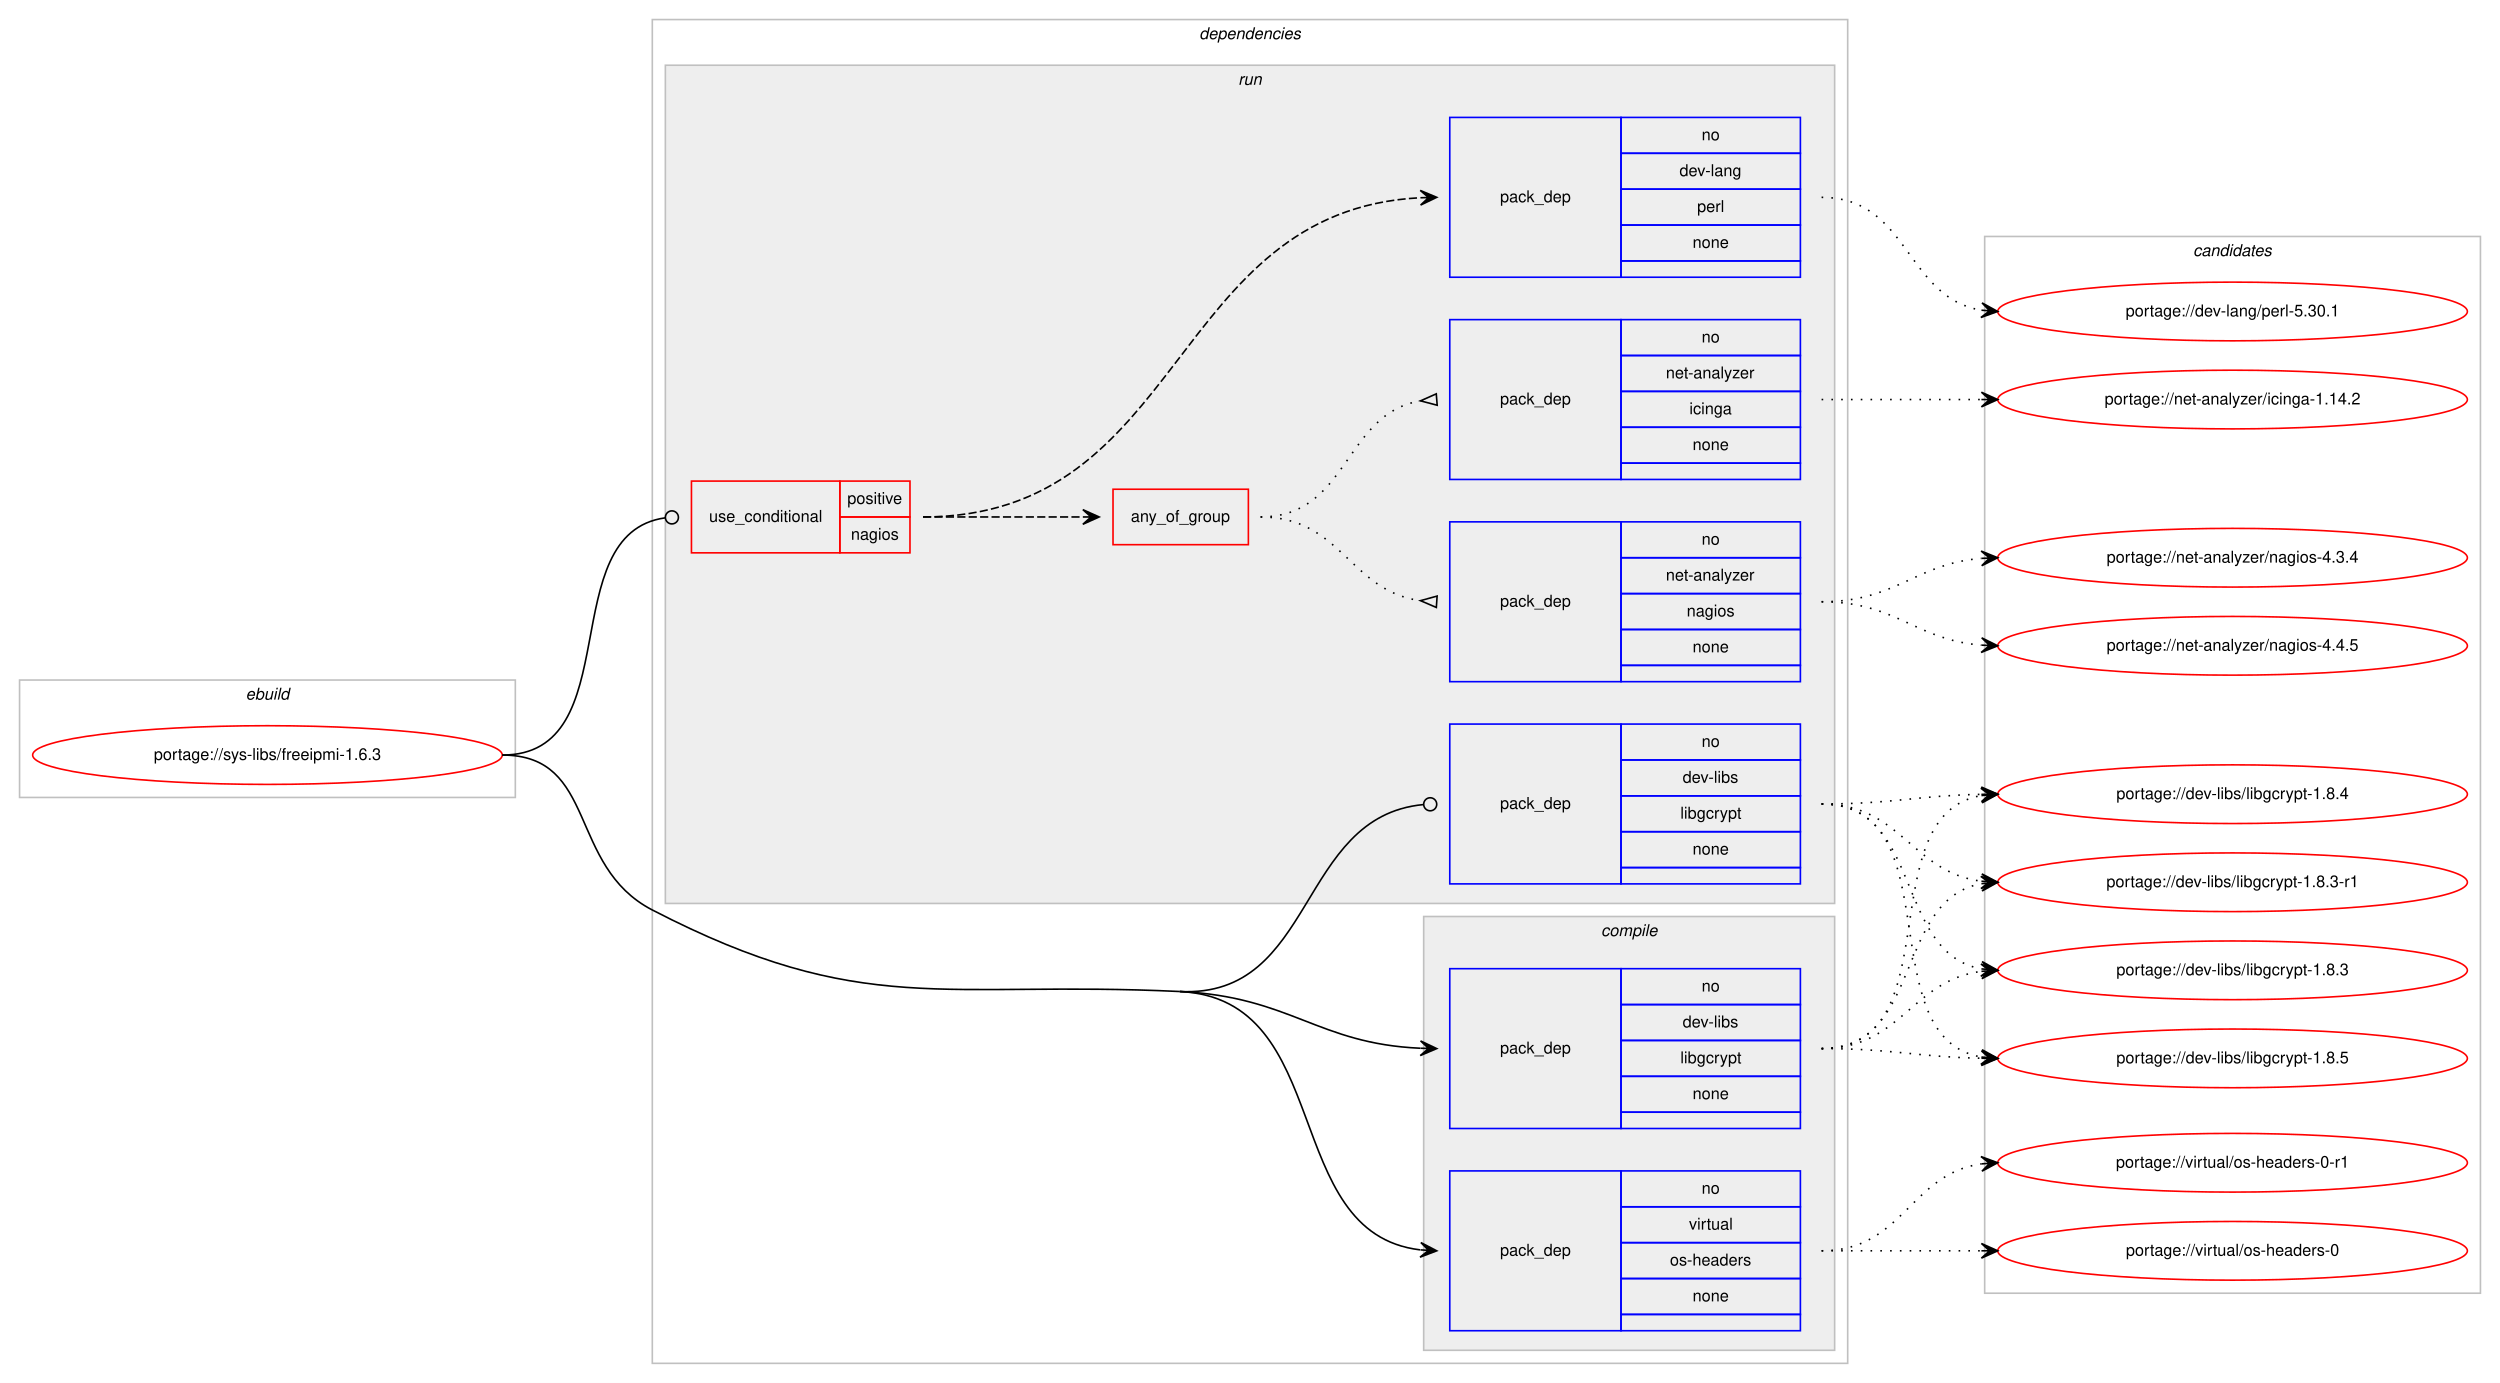
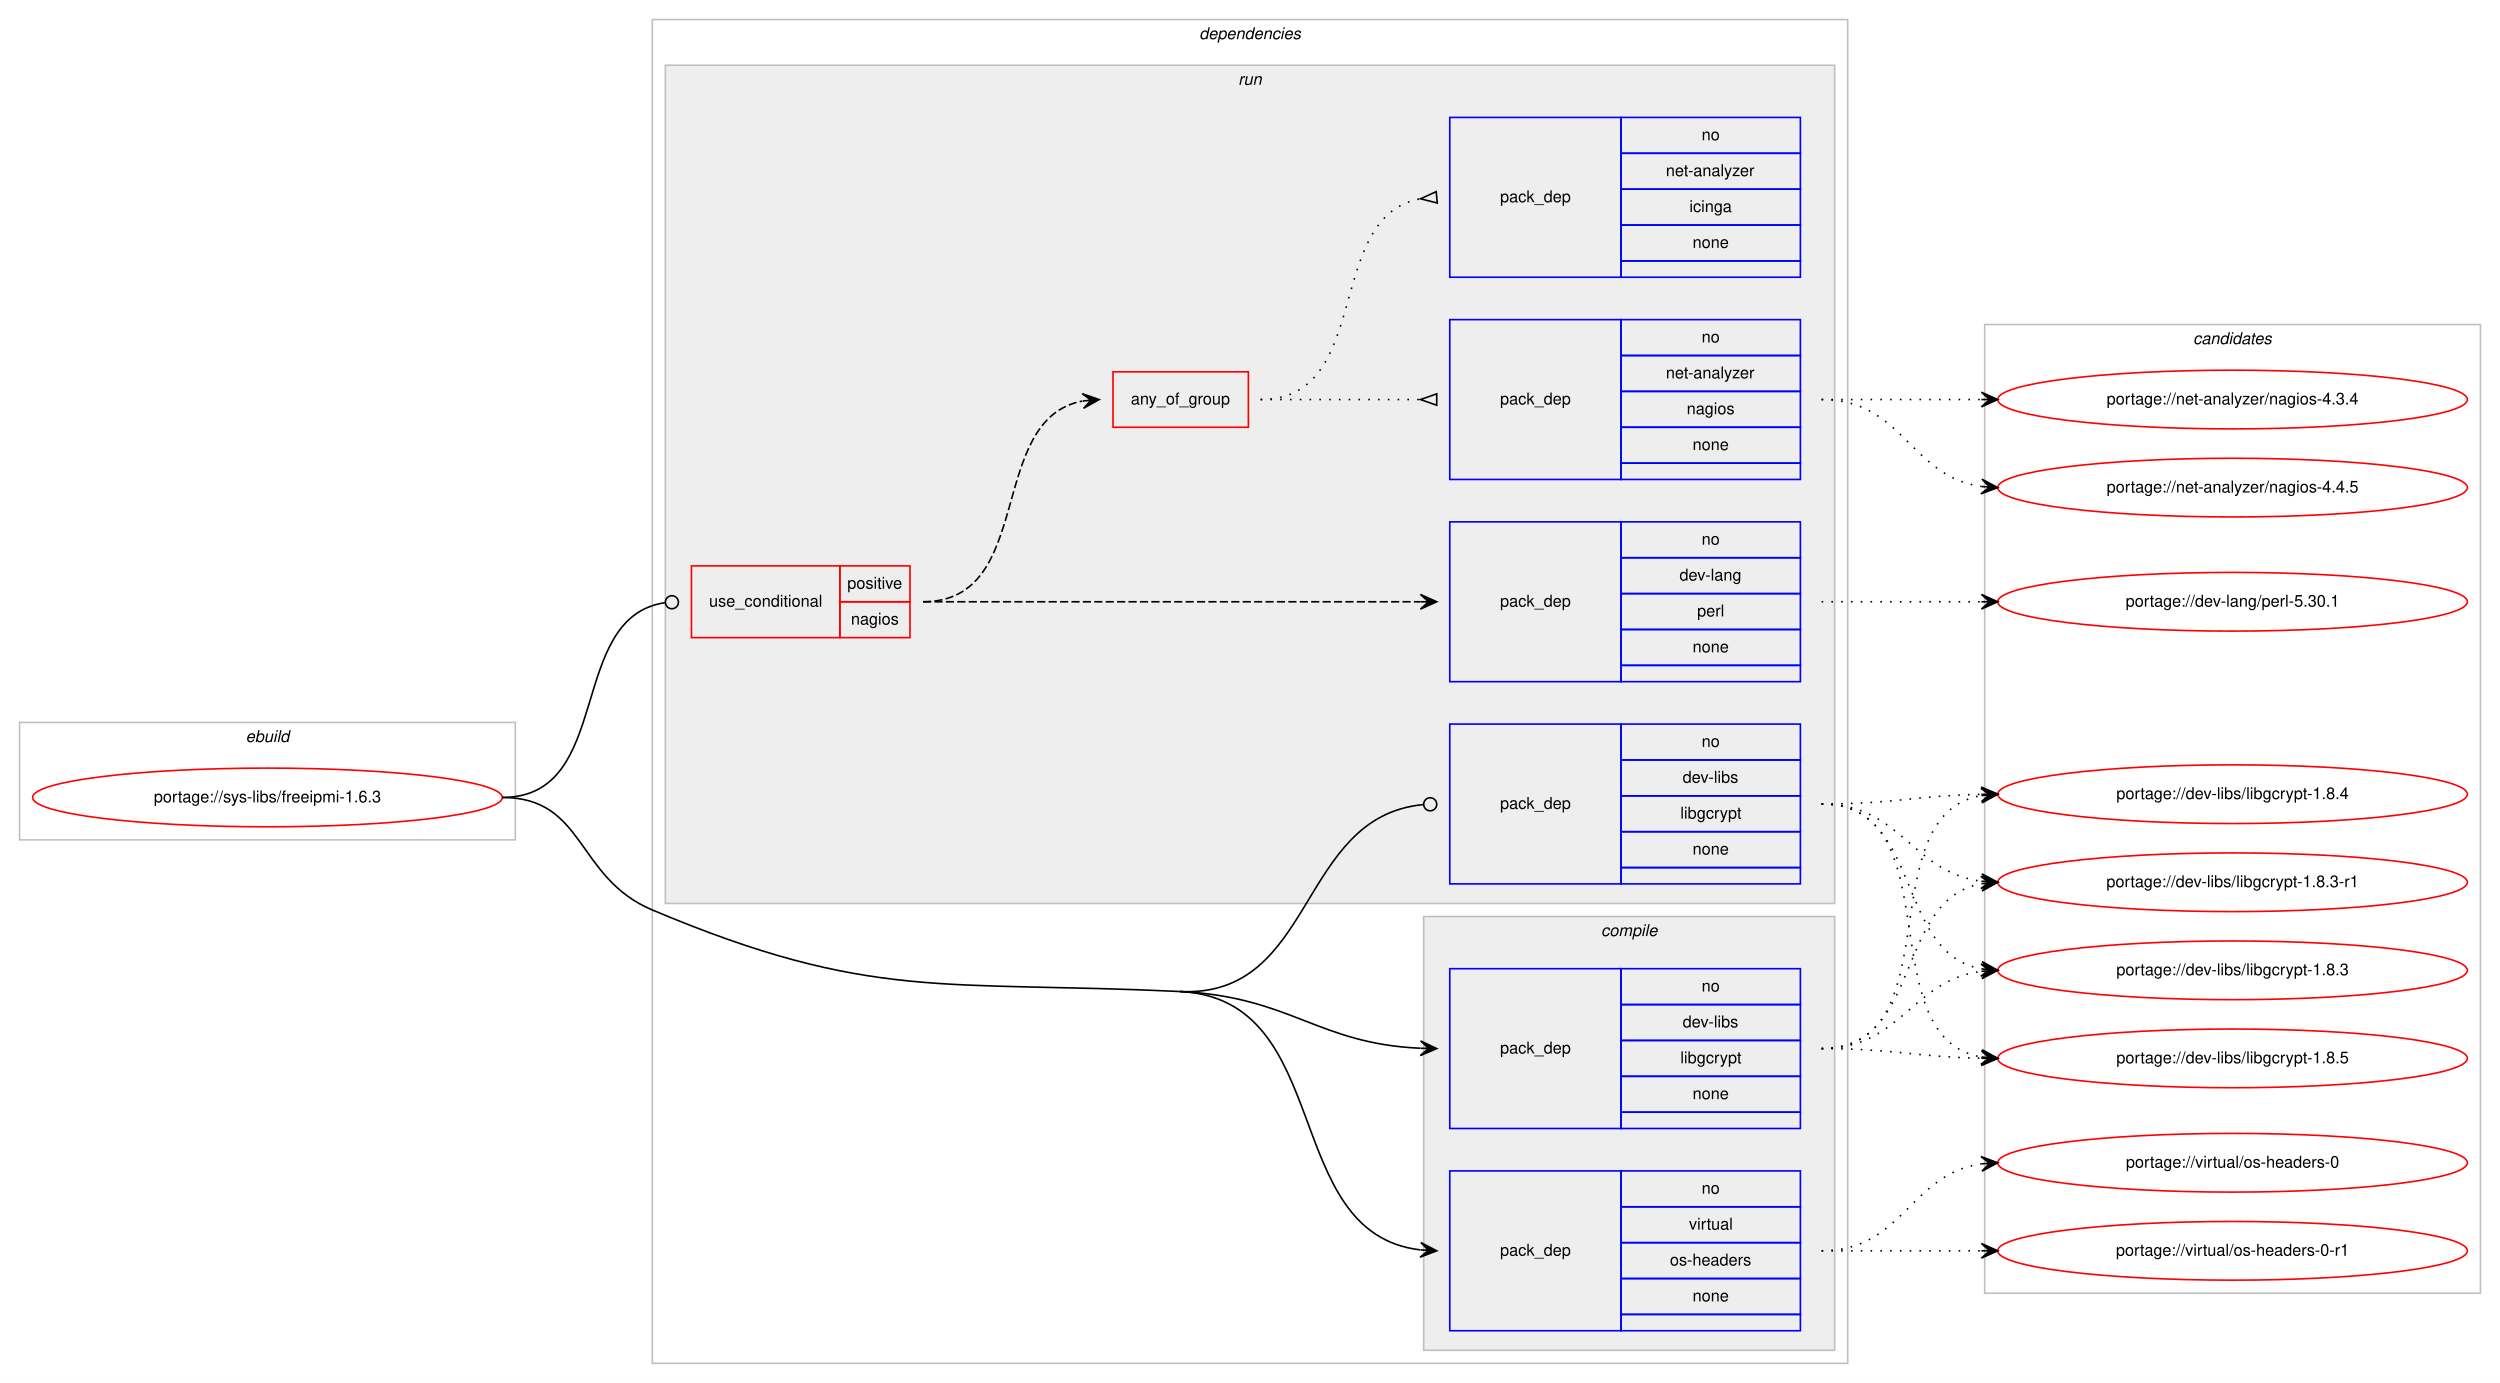
<svg xmlns="http://www.w3.org/2000/svg" xmlns:xlink="http://www.w3.org/1999/xlink" width="1533pt" height="848pt" viewBox="0.00 0.00 1533.00 848.00">
  <g id="graph0" class="graph" transform="scale(1 1) rotate(0) translate(4 844)">
    <polygon fill="#ffffff" stroke="transparent" points="-4,4 -4,-844 1529,-844 1529,4 -4,4" />
    <g id="clust1" class="cluster">
-       <polygon fill="none" stroke="#c0c0c0" points="8,-355 8,-427 312,-427 312,-355 8,-355" />
-       <text text-anchor="start" x="146.663" y="-415" font-family="Helvetica,sans-Serif" font-style="italic" font-size="10.00" fill="#000000">ebuild</text>
+       <polygon fill="none" stroke="#c0c0c0" points="8,-329 8,-401 312,-401 312,-329 8,-329" />
+       <text text-anchor="start" x="146.663" y="-389" font-family="Helvetica,sans-Serif" font-style="italic" font-size="10.00" fill="#000000">ebuild</text>
    </g>
    <g id="clust2" class="cluster">
      <polygon fill="none" stroke="#c0c0c0" points="396,-8 396,-832 1129,-832 1129,-8 396,-8" />
      <text text-anchor="start" x="731.375" y="-820" font-family="Helvetica,sans-Serif" font-style="italic" font-size="10.00" fill="#000000">dependencies</text>
    </g>
    <g id="clust3" class="cluster">
      <polygon fill="#eeeeee" stroke="#c0c0c0" points="869,-16 869,-282 1121,-282 1121,-16 869,-16" />
      <text text-anchor="start" x="977.778" y="-270" font-family="Helvetica,sans-Serif" font-style="italic" font-size="10.00" fill="#000000">compile</text>
    </g>
    <g id="clust7" class="cluster">
      <polygon fill="#eeeeee" stroke="#c0c0c0" points="404,-290 404,-804 1121,-804 1121,-290 404,-290" />
      <text text-anchor="start" x="755.277" y="-792" font-family="Helvetica,sans-Serif" font-style="italic" font-size="10.00" fill="#000000">run</text>
    </g>
    <g id="clust14" class="cluster">
-       <polygon fill="none" stroke="#c0c0c0" points="1213,-51 1213,-699 1517,-699 1517,-51 1213,-51" />
-       <text text-anchor="start" x="1340.824" y="-687" font-family="Helvetica,sans-Serif" font-style="italic" font-size="10.00" fill="#000000">candidates</text>
+       <polygon fill="none" stroke="#c0c0c0" points="1213,-51 1213,-645 1517,-645 1517,-51 1213,-51" />
+       <text text-anchor="start" x="1340.824" y="-633" font-family="Helvetica,sans-Serif" font-style="italic" font-size="10.00" fill="#000000">candidates</text>
    </g>
    <g id="node1" class="node">
      <g id="a_node1">
        <a xlink:href="../sys-libs/freeipmi-1.6.3.svg" xlink:title="portage://sys-libs/freeipmi-1.6.3">
-           <ellipse fill="none" stroke="#ff0000" cx="160" cy="-381" rx="144" ry="18" />
-           <text text-anchor="middle" x="160" y="-378" font-family="Helvetica,sans-Serif" font-size="10.00" fill="#000000">portage://sys-libs/freeipmi-1.6.3</text>
+           <ellipse fill="none" stroke="#ff0000" cx="160" cy="-355" rx="144" ry="18" />
+           <text text-anchor="middle" x="160" y="-352" font-family="Helvetica,sans-Serif" font-size="10.00" fill="#000000">portage://sys-libs/freeipmi-1.6.3</text>
        </a>
      </g>
    </g>
    <g id="node2" class="node">
      <polygon fill="none" stroke="#0000ff" points="885,-152 885,-250 990,-250 990,-152 885,-152" />
      <text text-anchor="start" x="915.823" y="-198" font-family="Helvetica,sans-Serif" font-size="10.00" fill="#000000">pack_dep</text>
      <polygon fill="none" stroke="#0000ff" points="990,-228 990,-250 1100,-250 1100,-228 990,-228" />
      <text text-anchor="start" x="1039.441" y="-236" font-family="Helvetica,sans-Serif" font-size="10.00" fill="#000000">no</text>
      <polygon fill="none" stroke="#0000ff" points="990,-206 990,-228 1100,-228 1100,-206 990,-206" />
      <text text-anchor="start" x="1027.778" y="-214" font-family="Helvetica,sans-Serif" font-size="10.00" fill="#000000">dev-libs</text>
      <polygon fill="none" stroke="#0000ff" points="990,-184 990,-206 1100,-206 1100,-184 990,-184" />
      <text text-anchor="start" x="1026.389" y="-192" font-family="Helvetica,sans-Serif" font-size="10.00" fill="#000000">libgcrypt</text>
      <polygon fill="none" stroke="#0000ff" points="990,-162 990,-184 1100,-184 1100,-162 990,-162" />
      <text text-anchor="start" x="1033.882" y="-170" font-family="Helvetica,sans-Serif" font-size="10.00" fill="#000000">none</text>
      <polygon fill="none" stroke="#0000ff" points="990,-152 990,-162 1100,-162 1100,-152 990,-152" />
    </g>
    <g id="edge1" class="edge">
      <path fill="none" stroke="#000000" d="M719.5,-236C787.629,-232.751 803.772,-204.017 866.894,-201.219" />
      <polygon fill="#000000" stroke="#000000" points="877,-201 867.1,-205.716 872.001,-201.108 867.002,-201.217 867.002,-201.217 867.002,-201.217 872.001,-201.108 866.905,-196.718 877,-201 877,-201" />
    </g>
    <g id="node3" class="node">
      <polygon fill="none" stroke="#0000ff" points="885,-28 885,-126 990,-126 990,-28 885,-28" />
      <text text-anchor="start" x="915.823" y="-74" font-family="Helvetica,sans-Serif" font-size="10.00" fill="#000000">pack_dep</text>
      <polygon fill="none" stroke="#0000ff" points="990,-104 990,-126 1100,-126 1100,-104 990,-104" />
      <text text-anchor="start" x="1039.441" y="-112" font-family="Helvetica,sans-Serif" font-size="10.00" fill="#000000">no</text>
      <polygon fill="none" stroke="#0000ff" points="990,-82 990,-104 1100,-104 1100,-82 990,-82" />
      <text text-anchor="start" x="1031.668" y="-90" font-family="Helvetica,sans-Serif" font-size="10.00" fill="#000000">virtual</text>
      <polygon fill="none" stroke="#0000ff" points="990,-60 990,-82 1100,-82 1100,-60 990,-60" />
      <text text-anchor="start" x="1019.994" y="-68" font-family="Helvetica,sans-Serif" font-size="10.00" fill="#000000">os-headers</text>
      <polygon fill="none" stroke="#0000ff" points="990,-38 990,-60 1100,-60 1100,-38 990,-38" />
      <text text-anchor="start" x="1033.882" y="-46" font-family="Helvetica,sans-Serif" font-size="10.00" fill="#000000">none</text>
      <polygon fill="none" stroke="#0000ff" points="990,-28 990,-38 1100,-38 1100,-28 990,-28" />
    </g>
    <g id="edge2" class="edge">
      <path fill="none" stroke="#000000" d="M719.5,-236C815.265,-231.434 780.335,-87.953 866.756,-77.59" />
      <polygon fill="#000000" stroke="#000000" points="877,-77 867.275,-82.067 872.008,-77.287 867.016,-77.575 867.016,-77.575 867.016,-77.575 872.008,-77.287 866.758,-73.082 877,-77 877,-77" />
-       <path fill="none" stroke="#000000" d="M304,-381C362.776,-381 343.795,-313.005 396,-286 525.219,-219.155 574.18,-242.929 719.5,-236" />
+       <path fill="none" stroke="#000000" d="M304,-355C355.111,-355 348.892,-305.829 396,-286 530.09,-229.557 574.18,-242.929 719.5,-236" />
    </g>
    <g id="node4" class="node">
-       <polygon fill="none" stroke="#ff0000" points="420,-505 420,-549 511,-549 511,-505 420,-505" />
-       <text text-anchor="start" x="430.767" y="-524" font-family="Helvetica,sans-Serif" font-size="10.00" fill="#000000">use_conditional</text>
-       <polygon fill="none" stroke="#ff0000" points="511,-527 511,-549 554,-549 554,-527 511,-527" />
-       <text text-anchor="start" x="515.553" y="-535" font-family="Helvetica,sans-Serif" font-size="10.00" fill="#000000">positive</text>
-       <polygon fill="none" stroke="#ff0000" points="511,-505 511,-527 554,-527 554,-505 511,-505" />
-       <text text-anchor="start" x="517.773" y="-513" font-family="Helvetica,sans-Serif" font-size="10.00" fill="#000000">nagios</text>
+       <polygon fill="none" stroke="#ff0000" points="420,-453 420,-497 511,-497 511,-453 420,-453" />
+       <text text-anchor="start" x="430.767" y="-472" font-family="Helvetica,sans-Serif" font-size="10.00" fill="#000000">use_conditional</text>
+       <polygon fill="none" stroke="#ff0000" points="511,-475 511,-497 554,-497 554,-475 511,-475" />
+       <text text-anchor="start" x="515.553" y="-483" font-family="Helvetica,sans-Serif" font-size="10.00" fill="#000000">positive</text>
+       <polygon fill="none" stroke="#ff0000" points="511,-453 511,-475 554,-475 554,-453 511,-453" />
+       <text text-anchor="start" x="517.773" y="-461" font-family="Helvetica,sans-Serif" font-size="10.00" fill="#000000">nagios</text>
    </g>
    <g id="edge7" class="edge">
-       <path fill="none" stroke="#000000" d="M304,-381C381.875,-381 334.878,-516.915 403.973,-526.471" />
-       <ellipse fill="none" stroke="#000000" cx="408.009" cy="-526.737" rx="4" ry="4" />
+       <path fill="none" stroke="#000000" d="M304,-355C372.81,-355 342.979,-465.358 403.698,-474.411" />
+       <ellipse fill="none" stroke="#000000" cx="408.01" cy="-474.717" rx="4" ry="4" />
    </g>
    <g id="node9" class="node">
      <polygon fill="none" stroke="#0000ff" points="885,-302 885,-400 990,-400 990,-302 885,-302" />
      <text text-anchor="start" x="915.823" y="-348" font-family="Helvetica,sans-Serif" font-size="10.00" fill="#000000">pack_dep</text>
      <polygon fill="none" stroke="#0000ff" points="990,-378 990,-400 1100,-400 1100,-378 990,-378" />
      <text text-anchor="start" x="1039.441" y="-386" font-family="Helvetica,sans-Serif" font-size="10.00" fill="#000000">no</text>
      <polygon fill="none" stroke="#0000ff" points="990,-356 990,-378 1100,-378 1100,-356 990,-356" />
      <text text-anchor="start" x="1027.778" y="-364" font-family="Helvetica,sans-Serif" font-size="10.00" fill="#000000">dev-libs</text>
      <polygon fill="none" stroke="#0000ff" points="990,-334 990,-356 1100,-356 1100,-334 990,-334" />
      <text text-anchor="start" x="1026.389" y="-342" font-family="Helvetica,sans-Serif" font-size="10.00" fill="#000000">libgcrypt</text>
      <polygon fill="none" stroke="#0000ff" points="990,-312 990,-334 1100,-334 1100,-312 990,-312" />
      <text text-anchor="start" x="1033.882" y="-320" font-family="Helvetica,sans-Serif" font-size="10.00" fill="#000000">none</text>
      <polygon fill="none" stroke="#0000ff" points="990,-302 990,-312 1100,-312 1100,-302 990,-302" />
    </g>
    <g id="edge8" class="edge">
      <path fill="none" stroke="#000000" d="M719.5,-236C803.201,-232.009 791.259,-343.225 868.698,-350.615" />
      <ellipse fill="none" stroke="#000000" cx="873.004" cy="-350.815" rx="4" ry="4" />
    </g>
    <g id="node10" class="node">
      <g id="a_node10">
        <a xlink:href="../dev-libs/libgcrypt-1.8.5.svg" xlink:title="portage://dev-libs/libgcrypt-1.8.5">
          <ellipse fill="none" stroke="#ff0000" cx="1365" cy="-195" rx="144" ry="18" />
          <text text-anchor="middle" x="1365" y="-192" font-family="Helvetica,sans-Serif" font-size="10.00" fill="#000000">portage://dev-libs/libgcrypt-1.8.5</text>
        </a>
      </g>
    </g>
    <g id="edge9" class="edge">
      <path fill="none" stroke="#000000" stroke-dasharray="1,5" d="M1113,-201C1157.506,-201 1170.967,-195.858 1210.865,-195.094" />
      <polygon fill="#000000" stroke="#000000" points="1221,-195 1211.042,-199.593 1216,-195.047 1211,-195.093 1211,-195.093 1211,-195.093 1216,-195.047 1210.958,-190.593 1221,-195 1221,-195" />
    </g>
    <g id="node11" class="node">
      <g id="a_node11">
        <a xlink:href="../dev-libs/libgcrypt-1.8.4.svg" xlink:title="portage://dev-libs/libgcrypt-1.8.4">
          <ellipse fill="none" stroke="#ff0000" cx="1365" cy="-357" rx="144" ry="18" />
          <text text-anchor="middle" x="1365" y="-354" font-family="Helvetica,sans-Serif" font-size="10.00" fill="#000000">portage://dev-libs/libgcrypt-1.8.4</text>
        </a>
      </g>
    </g>
    <g id="edge10" class="edge">
      <path fill="none" stroke="#000000" stroke-dasharray="1,5" d="M1113,-201C1193.704,-201 1141.617,-343.882 1210.91,-356.161" />
      <polygon fill="#000000" stroke="#000000" points="1221,-357 1210.661,-360.656 1216.017,-356.586 1211.034,-356.171 1211.034,-356.171 1211.034,-356.171 1216.017,-356.586 1211.408,-351.686 1221,-357 1221,-357" />
    </g>
    <g id="node12" class="node">
      <g id="a_node12">
        <a xlink:href="../dev-libs/libgcrypt-1.8.3-r1.svg" xlink:title="portage://dev-libs/libgcrypt-1.8.3-r1">
          <ellipse fill="none" stroke="#ff0000" cx="1365" cy="-303" rx="144" ry="18" />
          <text text-anchor="middle" x="1365" y="-300" font-family="Helvetica,sans-Serif" font-size="10.00" fill="#000000">portage://dev-libs/libgcrypt-1.8.3-r1</text>
        </a>
      </g>
    </g>
    <g id="edge11" class="edge">
      <path fill="none" stroke="#000000" stroke-dasharray="1,5" d="M1113,-201C1175.413,-201 1157.337,-292.149 1210.947,-302.118" />
      <polygon fill="#000000" stroke="#000000" points="1221,-303 1210.645,-306.609 1216.019,-302.563 1211.038,-302.126 1211.038,-302.126 1211.038,-302.126 1216.019,-302.563 1211.431,-297.643 1221,-303 1221,-303" />
    </g>
    <g id="node13" class="node">
      <g id="a_node13">
        <a xlink:href="../dev-libs/libgcrypt-1.8.3.svg" xlink:title="portage://dev-libs/libgcrypt-1.8.3">
          <ellipse fill="none" stroke="#ff0000" cx="1365" cy="-249" rx="144" ry="18" />
          <text text-anchor="middle" x="1365" y="-246" font-family="Helvetica,sans-Serif" font-size="10.00" fill="#000000">portage://dev-libs/libgcrypt-1.8.3</text>
        </a>
      </g>
    </g>
    <g id="edge12" class="edge">
      <path fill="none" stroke="#000000" stroke-dasharray="1,5" d="M1113,-201C1161.937,-201 1167.838,-242.662 1210.891,-248.358" />
      <polygon fill="#000000" stroke="#000000" points="1221,-249 1210.735,-252.857 1216.01,-248.683 1211.02,-248.366 1211.02,-248.366 1211.02,-248.366 1216.01,-248.683 1211.305,-243.875 1221,-249 1221,-249" />
    </g>
    <g id="node14" class="node">
      <g id="a_node14">
        <a xlink:href="../virtual/os-headers-0-r1.svg" xlink:title="portage://virtual/os-headers-0-r1">
-           <ellipse fill="none" stroke="#ff0000" cx="1365" cy="-131" rx="144" ry="18" />
-           <text text-anchor="middle" x="1365" y="-128" font-family="Helvetica,sans-Serif" font-size="10.00" fill="#000000">portage://virtual/os-headers-0-r1</text>
+           <ellipse fill="none" stroke="#ff0000" cx="1365" cy="-77" rx="144" ry="18" />
+           <text text-anchor="middle" x="1365" y="-74" font-family="Helvetica,sans-Serif" font-size="10.00" fill="#000000">portage://virtual/os-headers-0-r1</text>
        </a>
      </g>
    </g>
    <g id="edge13" class="edge">
-       <path fill="none" stroke="#000000" stroke-dasharray="1,5" d="M1113,-77C1163.102,-77 1167.012,-124.066 1210.979,-130.317" />
-       <polygon fill="#000000" stroke="#000000" points="1221,-131 1210.717,-134.81 1216.012,-130.66 1211.023,-130.32 1211.023,-130.32 1211.023,-130.32 1216.012,-130.66 1211.329,-125.831 1221,-131 1221,-131" />
+       <path fill="none" stroke="#000000" stroke-dasharray="1,5" d="M1113,-77C1157.438,-77 1171.02,-77 1210.878,-77" />
+       <polygon fill="#000000" stroke="#000000" points="1221,-77 1211,-81.5 1216,-77 1211,-77 1211,-77 1211,-77 1216,-77 1211,-72.5 1221,-77 1221,-77" />
    </g>
    <g id="node15" class="node">
      <g id="a_node15">
        <a xlink:href="../virtual/os-headers-0.svg" xlink:title="portage://virtual/os-headers-0">
-           <ellipse fill="none" stroke="#ff0000" cx="1365" cy="-77" rx="144" ry="18" />
-           <text text-anchor="middle" x="1365" y="-74" font-family="Helvetica,sans-Serif" font-size="10.00" fill="#000000">portage://virtual/os-headers-0</text>
+           <ellipse fill="none" stroke="#ff0000" cx="1365" cy="-131" rx="144" ry="18" />
+           <text text-anchor="middle" x="1365" y="-128" font-family="Helvetica,sans-Serif" font-size="10.00" fill="#000000">portage://virtual/os-headers-0</text>
        </a>
      </g>
    </g>
    <g id="edge14" class="edge">
-       <path fill="none" stroke="#000000" stroke-dasharray="1,5" d="M1113,-77C1157.438,-77 1171.02,-77 1210.878,-77" />
-       <polygon fill="#000000" stroke="#000000" points="1221,-77 1211,-81.5 1216,-77 1211,-77 1211,-77 1211,-77 1216,-77 1211,-72.5 1221,-77 1221,-77" />
+       <path fill="none" stroke="#000000" stroke-dasharray="1,5" d="M1113,-77C1163.102,-77 1167.012,-124.066 1210.979,-130.317" />
+       <polygon fill="#000000" stroke="#000000" points="1221,-131 1210.717,-134.81 1216.012,-130.66 1211.023,-130.32 1211.023,-130.32 1211.023,-130.32 1216.012,-130.66 1211.329,-125.831 1221,-131 1221,-131" />
    </g>
    <g id="node5" class="node">
-       <polygon fill="none" stroke="#ff0000" points="678.5,-510 678.5,-544 761.5,-544 761.5,-510 678.5,-510" />
-       <text text-anchor="start" x="689.431" y="-524" font-family="Helvetica,sans-Serif" font-size="10.00" fill="#000000">any_of_group</text>
+       <polygon fill="none" stroke="#ff0000" points="678.5,-582 678.5,-616 761.5,-616 761.5,-582 678.5,-582" />
+       <text text-anchor="start" x="689.431" y="-596" font-family="Helvetica,sans-Serif" font-size="10.00" fill="#000000">any_of_group</text>
    </g>
    <g id="edge5" class="edge">
-       <path fill="none" stroke="#000000" stroke-dasharray="5,2" d="M562,-527C606.438,-527 620.02,-527 659.878,-527" />
-       <polygon fill="#000000" stroke="#000000" points="670,-527 660,-531.5 665,-527 660,-527 660,-527 660,-527 665,-527 660,-522.5 670,-527 670,-527" />
+       <path fill="none" stroke="#000000" stroke-dasharray="5,2" d="M562,-475C631.372,-475 600.506,-586.726 659.698,-598.073" />
+       <polygon fill="#000000" stroke="#000000" points="670,-599 659.637,-602.586 665.02,-598.552 660.04,-598.104 660.04,-598.104 660.04,-598.104 665.02,-598.552 660.443,-593.622 670,-599 670,-599" />
    </g>
    <g id="node8" class="node">
+       <polygon fill="none" stroke="#0000ff" points="885,-426 885,-524 990,-524 990,-426 885,-426" />
+       <text text-anchor="start" x="915.823" y="-472" font-family="Helvetica,sans-Serif" font-size="10.00" fill="#000000">pack_dep</text>
+       <polygon fill="none" stroke="#0000ff" points="990,-502 990,-524 1100,-524 1100,-502 990,-502" />
+       <text text-anchor="start" x="1039.441" y="-510" font-family="Helvetica,sans-Serif" font-size="10.00" fill="#000000">no</text>
+       <polygon fill="none" stroke="#0000ff" points="990,-480 990,-502 1100,-502 1100,-480 990,-480" />
+       <text text-anchor="start" x="1025.829" y="-488" font-family="Helvetica,sans-Serif" font-size="10.00" fill="#000000">dev-lang</text>
+       <polygon fill="none" stroke="#0000ff" points="990,-458 990,-480 1100,-480 1100,-458 990,-458" />
+       <text text-anchor="start" x="1036.667" y="-466" font-family="Helvetica,sans-Serif" font-size="10.00" fill="#000000">perl</text>
+       <polygon fill="none" stroke="#0000ff" points="990,-436 990,-458 1100,-458 1100,-436 990,-436" />
+       <text text-anchor="start" x="1033.882" y="-444" font-family="Helvetica,sans-Serif" font-size="10.00" fill="#000000">none</text>
+       <polygon fill="none" stroke="#0000ff" points="990,-426 990,-436 1100,-436 1100,-426 990,-426" />
+     </g>
+     <g id="edge6" class="edge">
+       <path fill="none" stroke="#000000" stroke-dasharray="5,2" d="M562,-475C698.582,-475 735.228,-475 866.931,-475" />
+       <polygon fill="#000000" stroke="#000000" points="877,-475 867,-479.5 872,-475 867,-475 867,-475 867,-475 872,-475 867,-470.5 877,-475 877,-475" />
+     </g>
+     <g id="node6" class="node">
      <polygon fill="none" stroke="#0000ff" points="885,-674 885,-772 990,-772 990,-674 885,-674" />
      <text text-anchor="start" x="915.823" y="-720" font-family="Helvetica,sans-Serif" font-size="10.00" fill="#000000">pack_dep</text>
      <polygon fill="none" stroke="#0000ff" points="990,-750 990,-772 1100,-772 1100,-750 990,-750" />
      <text text-anchor="start" x="1039.441" y="-758" font-family="Helvetica,sans-Serif" font-size="10.00" fill="#000000">no</text>
      <polygon fill="none" stroke="#0000ff" points="990,-728 990,-750 1100,-750 1100,-728 990,-728" />
-       <text text-anchor="start" x="1025.829" y="-736" font-family="Helvetica,sans-Serif" font-size="10.00" fill="#000000">dev-lang</text>
+       <text text-anchor="start" x="1017.495" y="-736" font-family="Helvetica,sans-Serif" font-size="10.00" fill="#000000">net-analyzer</text>
      <polygon fill="none" stroke="#0000ff" points="990,-706 990,-728 1100,-728 1100,-706 990,-706" />
-       <text text-anchor="start" x="1036.667" y="-714" font-family="Helvetica,sans-Serif" font-size="10.00" fill="#000000">perl</text>
+       <text text-anchor="start" x="1031.943" y="-714" font-family="Helvetica,sans-Serif" font-size="10.00" fill="#000000">icinga</text>
      <polygon fill="none" stroke="#0000ff" points="990,-684 990,-706 1100,-706 1100,-684 990,-684" />
      <text text-anchor="start" x="1033.882" y="-692" font-family="Helvetica,sans-Serif" font-size="10.00" fill="#000000">none</text>
      <polygon fill="none" stroke="#0000ff" points="990,-674 990,-684 1100,-684 1100,-674 990,-674" />
    </g>
-     <g id="edge6" class="edge">
-       <path fill="none" stroke="#000000" stroke-dasharray="5,2" d="M562,-527C723.346,-527 712.663,-714.669 866.618,-722.732" />
-       <polygon fill="#000000" stroke="#000000" points="877,-723 866.887,-727.241 872.002,-722.871 867.003,-722.742 867.003,-722.742 867.003,-722.742 872.002,-722.871 867.119,-718.244 877,-723 877,-723" />
-     </g>
-     <g id="node6" class="node">
+     <g id="edge3" class="edge">
+       <path fill="none" stroke="#000000" stroke-dasharray="1,5" d="M769,-599C838.372,-599 807.506,-710.726 866.698,-722.073" />
+       <polygon fill="none" stroke="#000000" points="876.686,-726.486 867.04,-722.104 877.314,-719.514 876.686,-726.486" />
+     </g>
+     <g id="node7" class="node">
      <polygon fill="none" stroke="#0000ff" points="885,-550 885,-648 990,-648 990,-550 885,-550" />
      <text text-anchor="start" x="915.823" y="-596" font-family="Helvetica,sans-Serif" font-size="10.00" fill="#000000">pack_dep</text>
      <polygon fill="none" stroke="#0000ff" points="990,-626 990,-648 1100,-648 1100,-626 990,-626" />
      <text text-anchor="start" x="1039.441" y="-634" font-family="Helvetica,sans-Serif" font-size="10.00" fill="#000000">no</text>
      <polygon fill="none" stroke="#0000ff" points="990,-604 990,-626 1100,-626 1100,-604 990,-604" />
      <text text-anchor="start" x="1017.495" y="-612" font-family="Helvetica,sans-Serif" font-size="10.00" fill="#000000">net-analyzer</text>
      <polygon fill="none" stroke="#0000ff" points="990,-582 990,-604 1100,-604 1100,-582 990,-582" />
-       <text text-anchor="start" x="1031.943" y="-590" font-family="Helvetica,sans-Serif" font-size="10.00" fill="#000000">icinga</text>
+       <text text-anchor="start" x="1030.273" y="-590" font-family="Helvetica,sans-Serif" font-size="10.00" fill="#000000">nagios</text>
      <polygon fill="none" stroke="#0000ff" points="990,-560 990,-582 1100,-582 1100,-560 990,-560" />
      <text text-anchor="start" x="1033.882" y="-568" font-family="Helvetica,sans-Serif" font-size="10.00" fill="#000000">none</text>
      <polygon fill="none" stroke="#0000ff" points="990,-550 990,-560 1100,-560 1100,-550 990,-550" />
    </g>
-     <g id="edge3" class="edge">
-       <path fill="none" stroke="#000000" stroke-dasharray="1,5" d="M769,-527C823.083,-527 819.979,-590.281 866.914,-598.191" />
-       <polygon fill="none" stroke="#000000" points="876.72,-602.489 867.032,-598.201 877.28,-595.511 876.72,-602.489" />
-     </g>
-     <g id="node7" class="node">
-       <polygon fill="none" stroke="#0000ff" points="885,-426 885,-524 990,-524 990,-426 885,-426" />
-       <text text-anchor="start" x="915.823" y="-472" font-family="Helvetica,sans-Serif" font-size="10.00" fill="#000000">pack_dep</text>
-       <polygon fill="none" stroke="#0000ff" points="990,-502 990,-524 1100,-524 1100,-502 990,-502" />
-       <text text-anchor="start" x="1039.441" y="-510" font-family="Helvetica,sans-Serif" font-size="10.00" fill="#000000">no</text>
-       <polygon fill="none" stroke="#0000ff" points="990,-480 990,-502 1100,-502 1100,-480 990,-480" />
-       <text text-anchor="start" x="1017.495" y="-488" font-family="Helvetica,sans-Serif" font-size="10.00" fill="#000000">net-analyzer</text>
-       <polygon fill="none" stroke="#0000ff" points="990,-458 990,-480 1100,-480 1100,-458 990,-458" />
-       <text text-anchor="start" x="1030.273" y="-466" font-family="Helvetica,sans-Serif" font-size="10.00" fill="#000000">nagios</text>
-       <polygon fill="none" stroke="#0000ff" points="990,-436 990,-458 1100,-458 1100,-436 990,-436" />
-       <text text-anchor="start" x="1033.882" y="-444" font-family="Helvetica,sans-Serif" font-size="10.00" fill="#000000">none</text>
-       <polygon fill="none" stroke="#0000ff" points="990,-426 990,-436 1100,-436 1100,-426 990,-426" />
-     </g>
    <g id="edge4" class="edge">
-       <path fill="none" stroke="#000000" stroke-dasharray="1,5" d="M769,-527C818.632,-527 823.285,-481.866 866.768,-475.696" />
-       <polygon fill="none" stroke="#000000" points="877.237,-478.492 867.023,-475.678 876.763,-471.508 877.237,-478.492" />
+       <path fill="none" stroke="#000000" stroke-dasharray="1,5" d="M769,-599C813.438,-599 827.02,-599 866.878,-599" />
+       <polygon fill="none" stroke="#000000" points="877,-602.5 867,-599 877,-595.5 877,-602.5" />
    </g>
    <g id="node16" class="node">
      <g id="a_node16">
-         <a xlink:href="../net-analyzer/icinga-1.14.2.svg" xlink:title="portage://net-analyzer/icinga-1.14.2">
+         <a xlink:href="../net-analyzer/nagios-4.4.5.svg" xlink:title="portage://net-analyzer/nagios-4.4.5">
+           <ellipse fill="none" stroke="#ff0000" cx="1365" cy="-545" rx="144" ry="18" />
+           <text text-anchor="middle" x="1365" y="-542" font-family="Helvetica,sans-Serif" font-size="10.00" fill="#000000">portage://net-analyzer/nagios-4.4.5</text>
+         </a>
+       </g>
+     </g>
+     <g id="edge15" class="edge">
+       <path fill="none" stroke="#000000" stroke-dasharray="1,5" d="M1113,-599C1163.102,-599 1167.012,-551.934 1210.979,-545.683" />
+       <polygon fill="#000000" stroke="#000000" points="1221,-545 1211.329,-550.169 1216.012,-545.34 1211.023,-545.68 1211.023,-545.68 1211.023,-545.68 1216.012,-545.34 1210.717,-541.19 1221,-545 1221,-545" />
+     </g>
+     <g id="node17" class="node">
+       <g id="a_node17">
+         <a xlink:href="../net-analyzer/nagios-4.3.4.svg" xlink:title="portage://net-analyzer/nagios-4.3.4">
          <ellipse fill="none" stroke="#ff0000" cx="1365" cy="-599" rx="144" ry="18" />
-           <text text-anchor="middle" x="1365" y="-596" font-family="Helvetica,sans-Serif" font-size="10.00" fill="#000000">portage://net-analyzer/icinga-1.14.2</text>
-         </a>
-       </g>
-     </g>
-     <g id="edge15" class="edge">
+           <text text-anchor="middle" x="1365" y="-596" font-family="Helvetica,sans-Serif" font-size="10.00" fill="#000000">portage://net-analyzer/nagios-4.3.4</text>
+         </a>
+       </g>
+     </g>
+     <g id="edge16" class="edge">
      <path fill="none" stroke="#000000" stroke-dasharray="1,5" d="M1113,-599C1157.438,-599 1171.02,-599 1210.878,-599" />
      <polygon fill="#000000" stroke="#000000" points="1221,-599 1211,-603.5 1216,-599 1211,-599 1211,-599 1211,-599 1216,-599 1211,-594.5 1221,-599 1221,-599" />
    </g>
-     <g id="node17" class="node">
-       <g id="a_node17">
-         <a xlink:href="../net-analyzer/nagios-4.4.5.svg" xlink:title="portage://net-analyzer/nagios-4.4.5">
-           <ellipse fill="none" stroke="#ff0000" cx="1365" cy="-448" rx="144" ry="18" />
-           <text text-anchor="middle" x="1365" y="-445" font-family="Helvetica,sans-Serif" font-size="10.00" fill="#000000">portage://net-analyzer/nagios-4.4.5</text>
-         </a>
-       </g>
-     </g>
-     <g id="edge16" class="edge">
-       <path fill="none" stroke="#000000" stroke-dasharray="1,5" d="M1113,-475C1158.902,-475 1170.004,-451.761 1210.876,-448.403" />
-       <polygon fill="#000000" stroke="#000000" points="1221,-448 1211.187,-452.894 1216.004,-448.199 1211.008,-448.397 1211.008,-448.397 1211.008,-448.397 1216.004,-448.199 1210.829,-443.901 1221,-448 1221,-448" />
-     </g>
    <g id="node18" class="node">
      <g id="a_node18">
-         <a xlink:href="../net-analyzer/nagios-4.3.4.svg" xlink:title="portage://net-analyzer/nagios-4.3.4">
-           <ellipse fill="none" stroke="#ff0000" cx="1365" cy="-502" rx="144" ry="18" />
-           <text text-anchor="middle" x="1365" y="-499" font-family="Helvetica,sans-Serif" font-size="10.00" fill="#000000">portage://net-analyzer/nagios-4.3.4</text>
+         <a xlink:href="../dev-lang/perl-5.30.1.svg" xlink:title="portage://dev-lang/perl-5.30.1">
+           <ellipse fill="none" stroke="#ff0000" cx="1365" cy="-475" rx="144" ry="18" />
+           <text text-anchor="middle" x="1365" y="-472" font-family="Helvetica,sans-Serif" font-size="10.00" fill="#000000">portage://dev-lang/perl-5.30.1</text>
        </a>
      </g>
    </g>
    <g id="edge17" class="edge">
-       <path fill="none" stroke="#000000" stroke-dasharray="1,5" d="M1113,-475C1158.902,-475 1170.004,-498.239 1210.876,-501.597" />
-       <polygon fill="#000000" stroke="#000000" points="1221,-502 1210.829,-506.099 1216.004,-501.801 1211.008,-501.603 1211.008,-501.603 1211.008,-501.603 1216.004,-501.801 1211.187,-497.106 1221,-502 1221,-502" />
-     </g>
-     <g id="node19" class="node">
-       <g id="a_node19">
-         <a xlink:href="../dev-lang/perl-5.30.1.svg" xlink:title="portage://dev-lang/perl-5.30.1">
-           <ellipse fill="none" stroke="#ff0000" cx="1365" cy="-653" rx="144" ry="18" />
-           <text text-anchor="middle" x="1365" y="-650" font-family="Helvetica,sans-Serif" font-size="10.00" fill="#000000">portage://dev-lang/perl-5.30.1</text>
-         </a>
-       </g>
+       <path fill="none" stroke="#000000" stroke-dasharray="1,5" d="M1113,-475C1157.438,-475 1171.02,-475 1210.878,-475" />
+       <polygon fill="#000000" stroke="#000000" points="1221,-475 1211,-479.5 1216,-475 1211,-475 1211,-475 1211,-475 1216,-475 1211,-470.5 1221,-475 1221,-475" />
    </g>
    <g id="edge18" class="edge">
-       <path fill="none" stroke="#000000" stroke-dasharray="1,5" d="M1113,-723C1166.626,-723 1164.351,-661.477 1210.989,-653.786" />
-       <polygon fill="#000000" stroke="#000000" points="1221,-653 1211.383,-658.269 1216.015,-653.391 1211.031,-653.783 1211.031,-653.783 1211.031,-653.783 1216.015,-653.391 1210.678,-649.297 1221,-653 1221,-653" />
-     </g>
-     <g id="edge19" class="edge">
      <path fill="none" stroke="#000000" stroke-dasharray="1,5" d="M1113,-351C1193.704,-351 1141.617,-208.118 1210.91,-195.839" />
      <polygon fill="#000000" stroke="#000000" points="1221,-195 1211.408,-200.314 1216.017,-195.415 1211.034,-195.829 1211.034,-195.829 1211.034,-195.829 1216.017,-195.415 1210.661,-191.345 1221,-195 1221,-195" />
    </g>
-     <g id="edge20" class="edge">
+     <g id="edge19" class="edge">
      <path fill="none" stroke="#000000" stroke-dasharray="1,5" d="M1113,-351C1157.506,-351 1170.967,-356.142 1210.865,-356.906" />
      <polygon fill="#000000" stroke="#000000" points="1221,-357 1210.958,-361.407 1216,-356.954 1211,-356.907 1211,-356.907 1211,-356.907 1216,-356.954 1211.042,-352.407 1221,-357 1221,-357" />
    </g>
-     <g id="edge21" class="edge">
+     <g id="edge20" class="edge">
      <path fill="none" stroke="#000000" stroke-dasharray="1,5" d="M1113,-351C1161.937,-351 1167.838,-309.338 1210.891,-303.642" />
      <polygon fill="#000000" stroke="#000000" points="1221,-303 1211.305,-308.125 1216.01,-303.317 1211.02,-303.634 1211.02,-303.634 1211.02,-303.634 1216.01,-303.317 1210.735,-299.143 1221,-303 1221,-303" />
    </g>
-     <g id="edge22" class="edge">
+     <g id="edge21" class="edge">
      <path fill="none" stroke="#000000" stroke-dasharray="1,5" d="M1113,-351C1175.413,-351 1157.337,-259.851 1210.947,-249.882" />
      <polygon fill="#000000" stroke="#000000" points="1221,-249 1211.431,-254.357 1216.019,-249.437 1211.038,-249.874 1211.038,-249.874 1211.038,-249.874 1216.019,-249.437 1210.645,-245.391 1221,-249 1221,-249" />
    </g>
  </g>
</svg>
